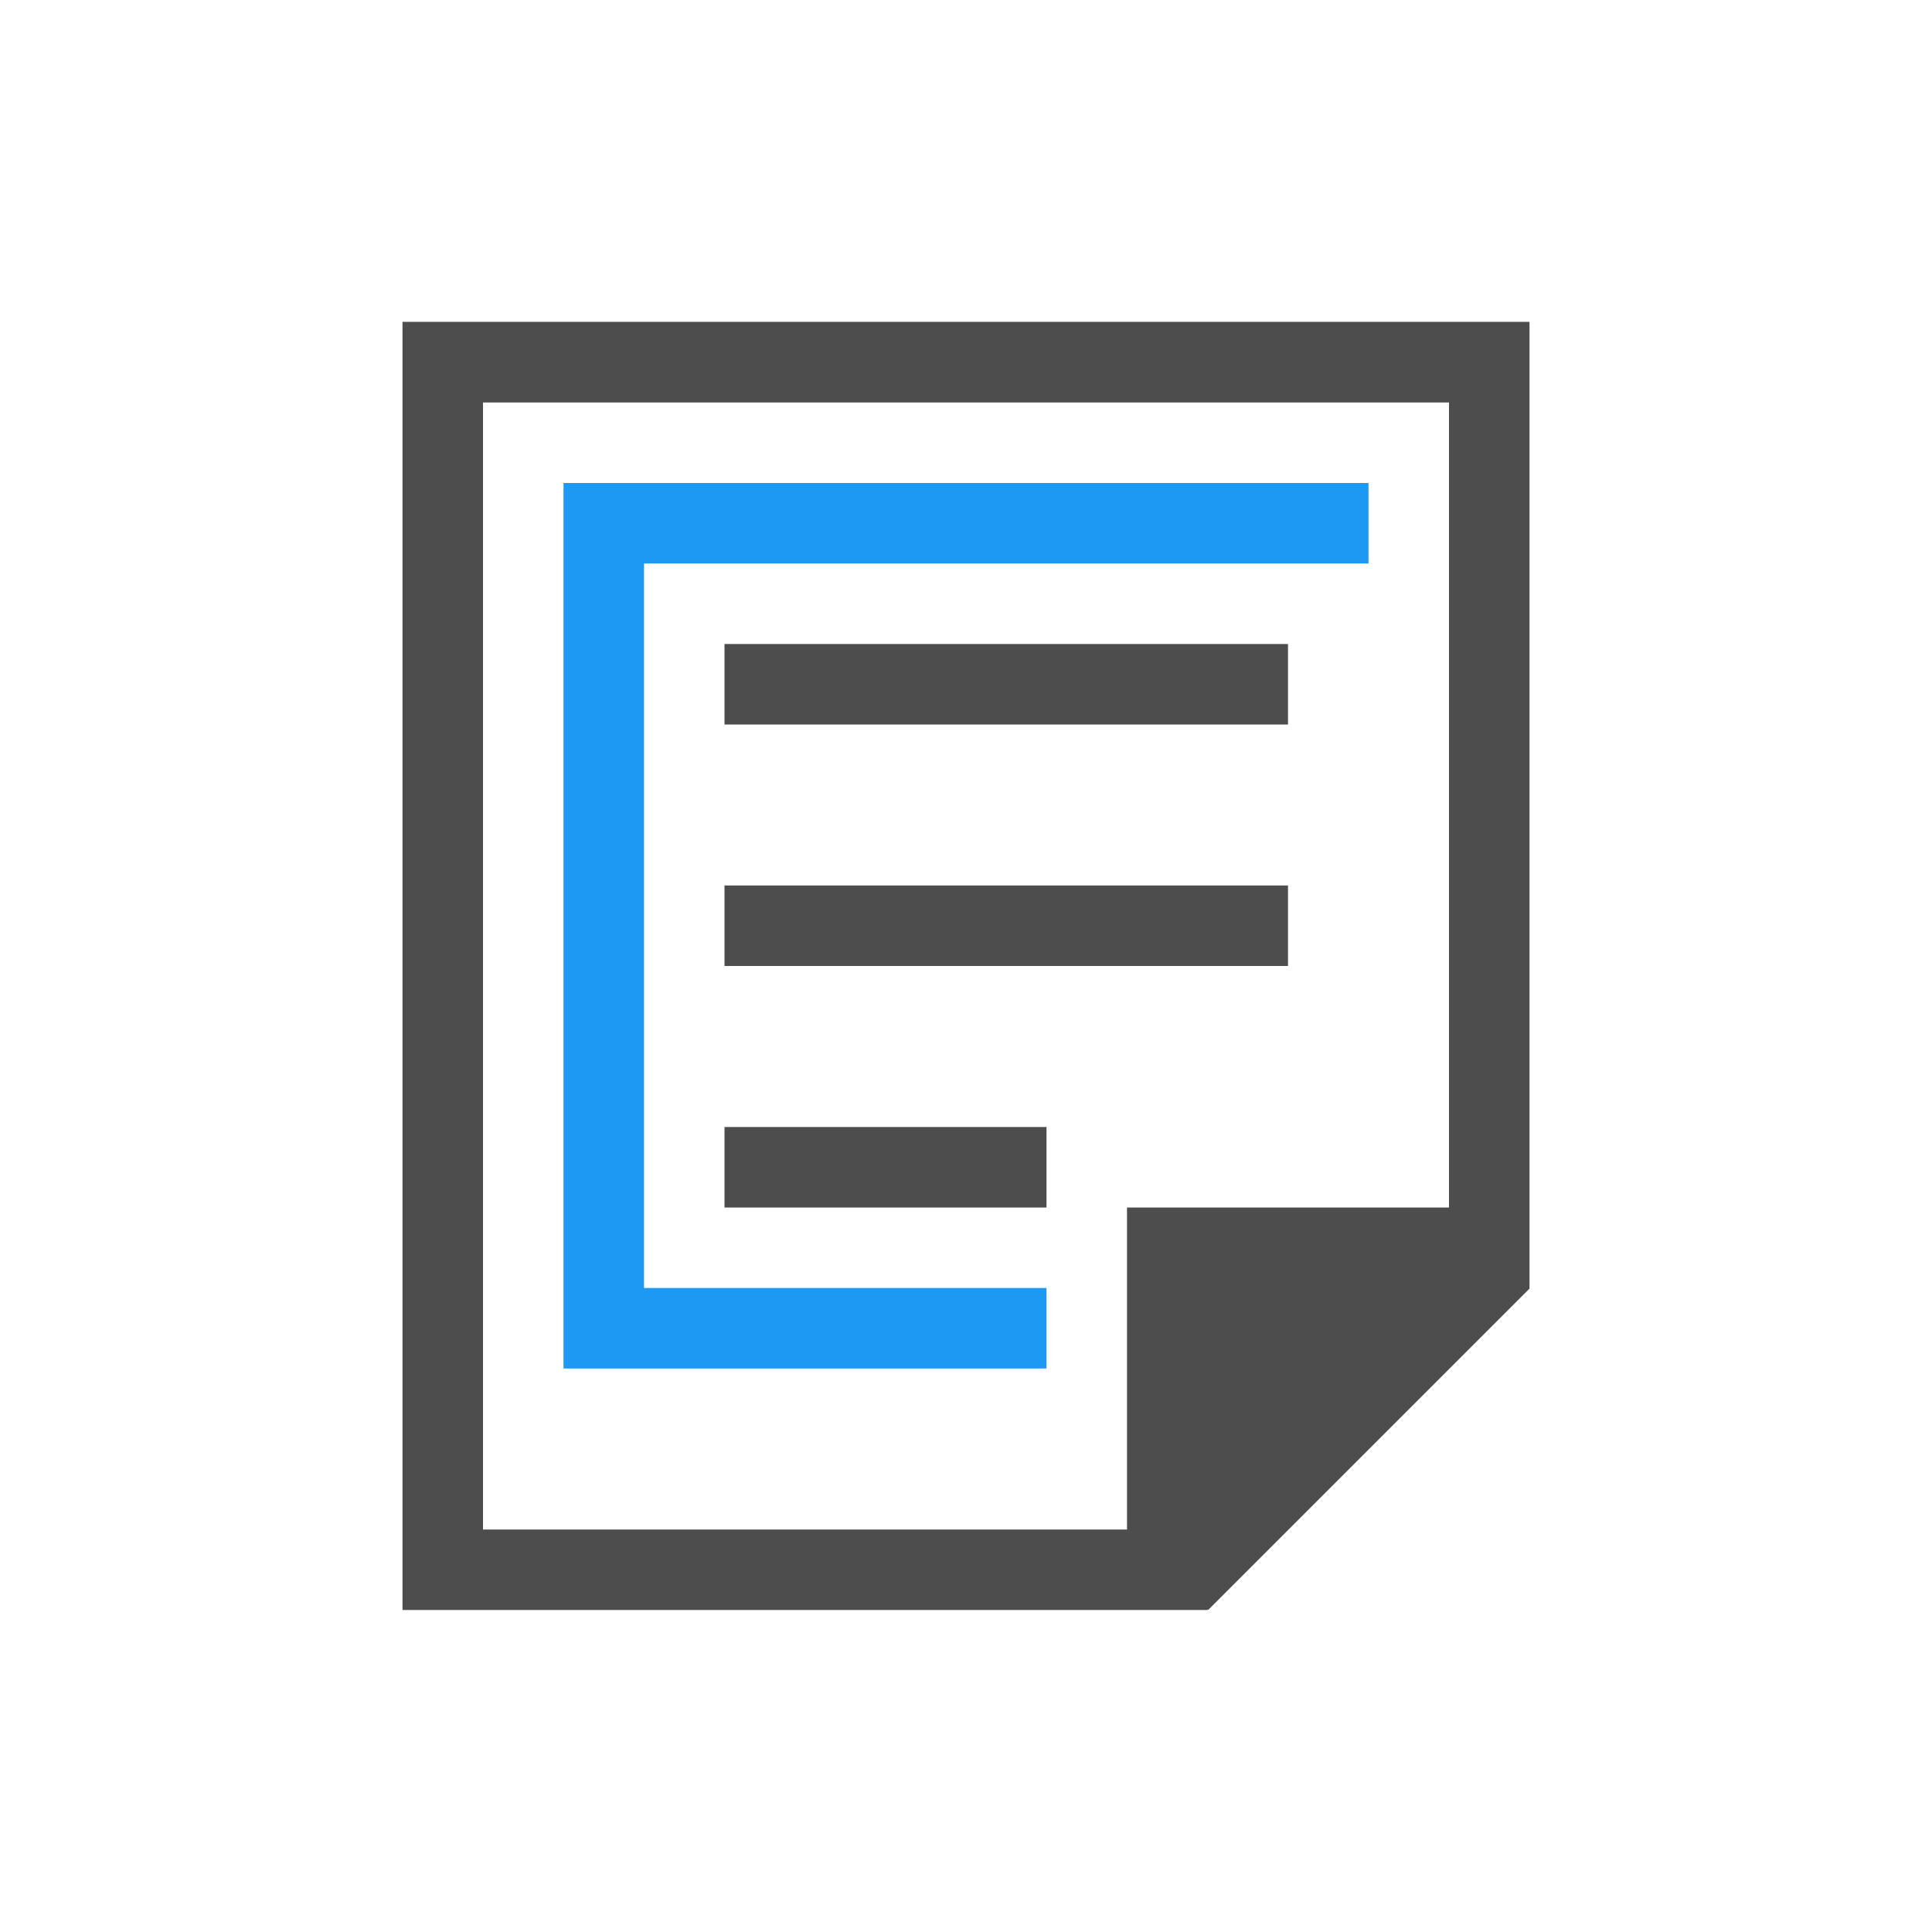
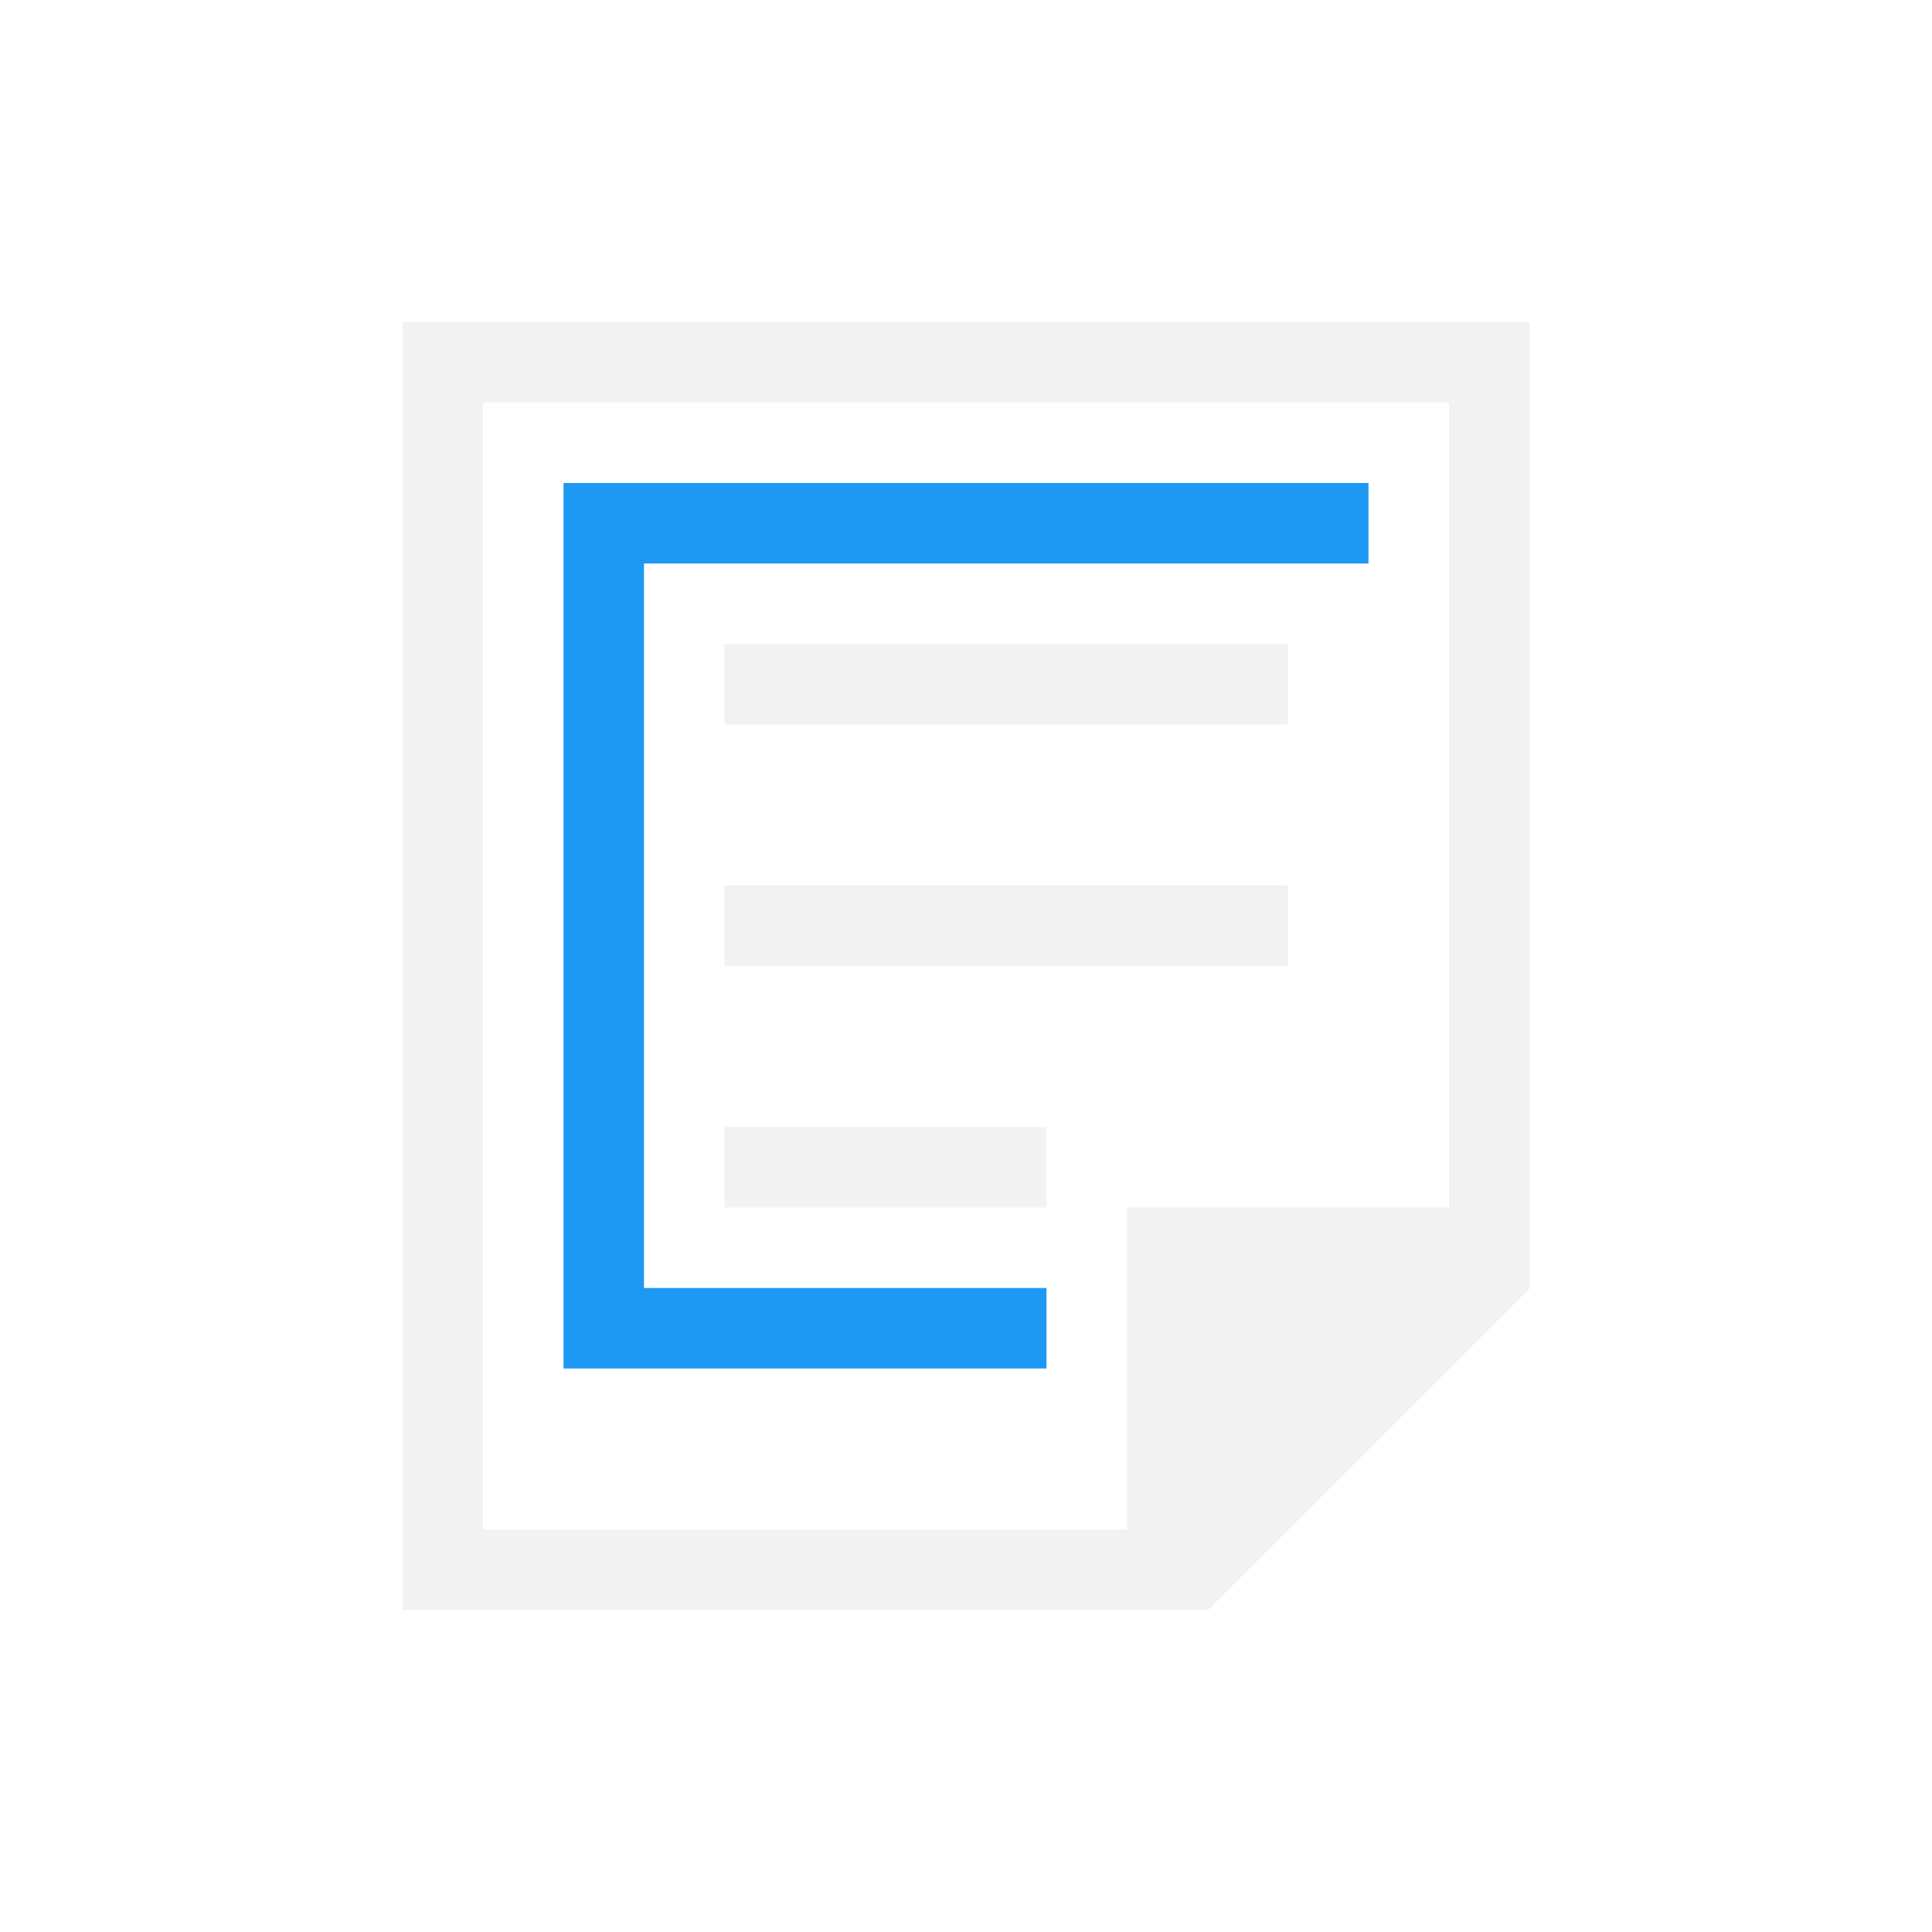
<svg xmlns="http://www.w3.org/2000/svg" viewBox="0 0 24 24">
  <defs id="defs3051">
    <style type="text/css" id="current-color-scheme">
      .ColorScheme-Text {
-         color:#4d4d4d;
+         color:#f2f2f2;
      }
      </style>
  </defs>
  <path style="fill:currentColor;fill-opacity:1;stroke:none" d="M 5 3.998 L 5 4 L 5 20 L 6 20 L 14 20 L 15 20 L 15 19.99 L 15.008 20 L 19 16.008 L 19 15.998 L 19 14.592 L 19 3.998 L 18 3.998 L 6 3.998 L 5 3.998 z M 6 5 L 18 5 L 18 15 L 14 15 L 14 16 L 14 19 L 6 19 L 6 5 z M 9 8 L 9 9 L 16 9 L 16 8 L 9 8 z M 9 11 L 9 12 L 16 12 L 16 11 L 9 11 z M 9 14 L 9 15 L 13 15 L 13 14 L 9 14 z " class="ColorScheme-Text" />
  <path style="fill:#1d99f3" d="M 7 6 L 7 7 L 7 16 L 7 17 L 13 17 L 13 16 L 8 16 L 8 7 L 17 7 L 17 6 L 7 6 z " />
</svg>
